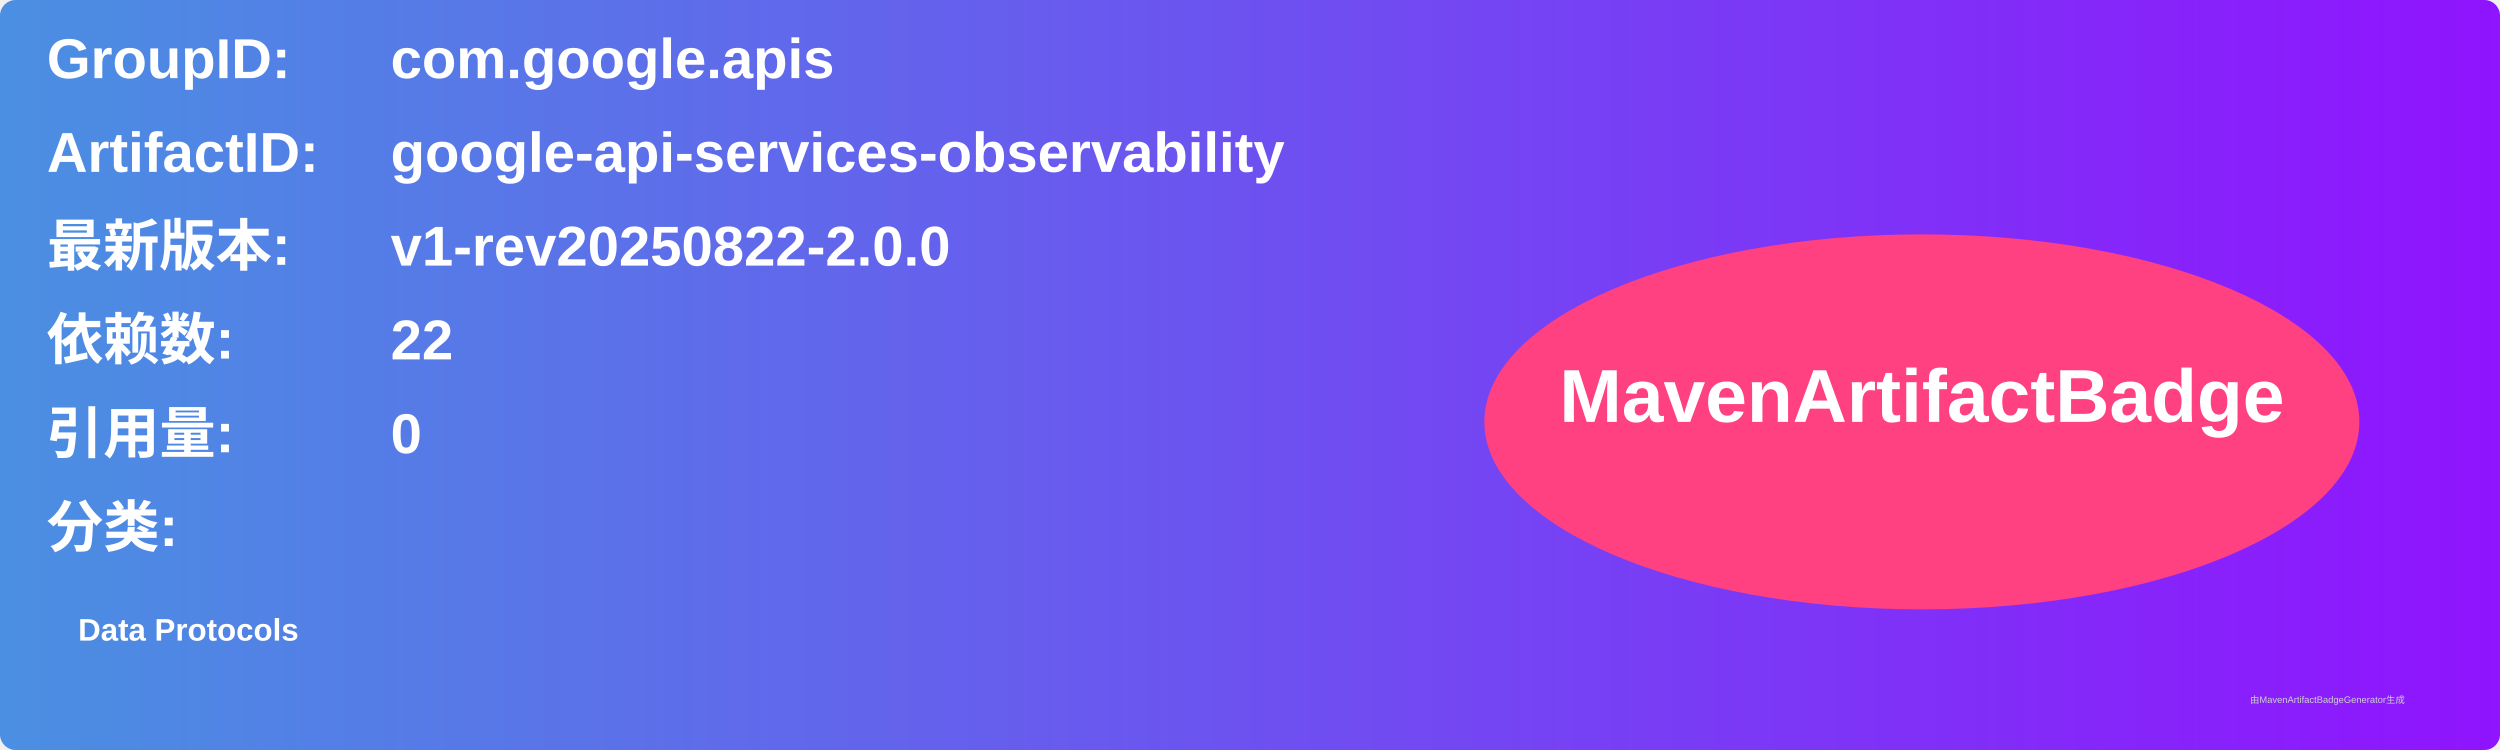
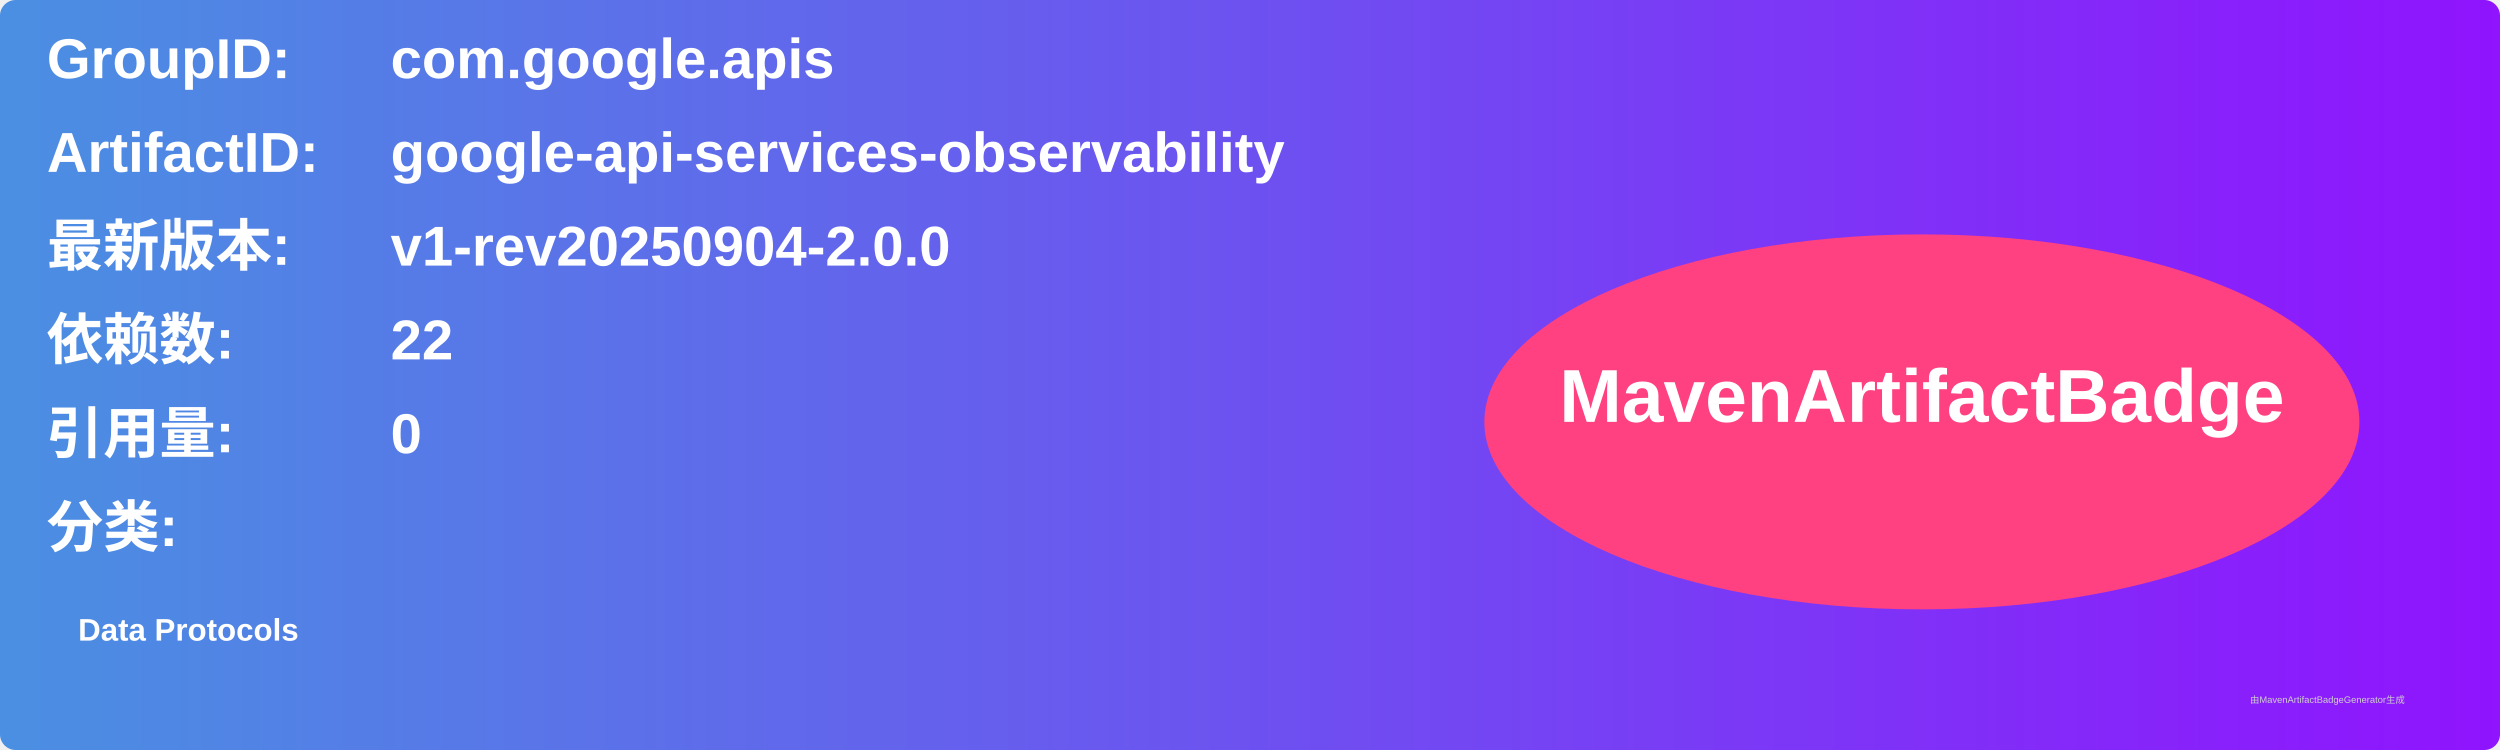
<svg xmlns="http://www.w3.org/2000/svg" width="800" height="240" viewBox="0 0 800 240">
  <linearGradient id="grad" x1="0%" y1="0%" x2="100%" y2="0%">
    <stop offset="0%" stop-color="#4a90e2" />
    <stop offset="100%" stop-color="#9013fe" />
  </linearGradient>
  <rect width="100%" height="100%" rx="5" ry="5" fill="url(#grad)" />
  <g transform="translate(15, 15)">
    <text x="0" y="10" font-family="Arial" font-size="18" fill="white" font-weight="bold" width="260">GroupID:</text>
    <text x="110" y="10" font-family="Arial" font-size="18" fill="white" font-weight="bold" width="460">com.google.apis</text>
    <text x="0" y="40" font-family="Arial" font-size="18" fill="white" font-weight="bold" width="260">ArtifactID:</text>
    <text x="110" y="40" font-family="Arial" font-size="18" fill="white" font-weight="bold" width="460">google-api-services-observability</text>
    <text x="0" y="70" font-family="Arial" font-size="18" fill="white" font-weight="bold">最新版本:</text>
    <text x="110" y="70" font-family="Arial" font-size="18" fill="white" font-weight="bold">
-       <tspan font-weight="bold">v1-rev20250822-2.0.0</tspan>
+       <tspan font-weight="bold">v1-rev20250904-2.0.0</tspan>
    </text>
    <text x="0" y="100" font-family="Arial" font-size="18" fill="white" font-weight="bold">依赖数: </text>
    <text x="110" y="100" font-family="Arial" font-size="18" fill="white">
      <tspan font-weight="bold">22</tspan>
    </text>
    <text x="0" y="130" font-family="Arial" font-size="18" fill="white" font-weight="bold">引用量: </text>
    <text x="110" y="130" font-family="Arial" font-size="18" fill="white">
      <tspan font-weight="bold">0</tspan>
    </text>
    <text x="0" y="160" font-family="Arial" font-size="18" fill="white" font-weight="bold">分类:</text>
    <text x="10" y="190" font-family="Arial" font-size="10" fill="white">
      <tspan font-weight="bold">Data Protocols</tspan>
    </text>
    <ellipse cx="600" cy="120" rx="140" ry="60" fill="#ff4081" />
    <text x="600" y="120" text-anchor="middle" font-family="Arial" font-size="24" fill="white" font-weight="bold">MavenArtifactBadge</text>
  </g>
  <text x="720" y="225" font-family="Arial" font-size="3" fill="#d0d0d0">由MavenArtifactBadgeGenerator生成</text>
</svg>
